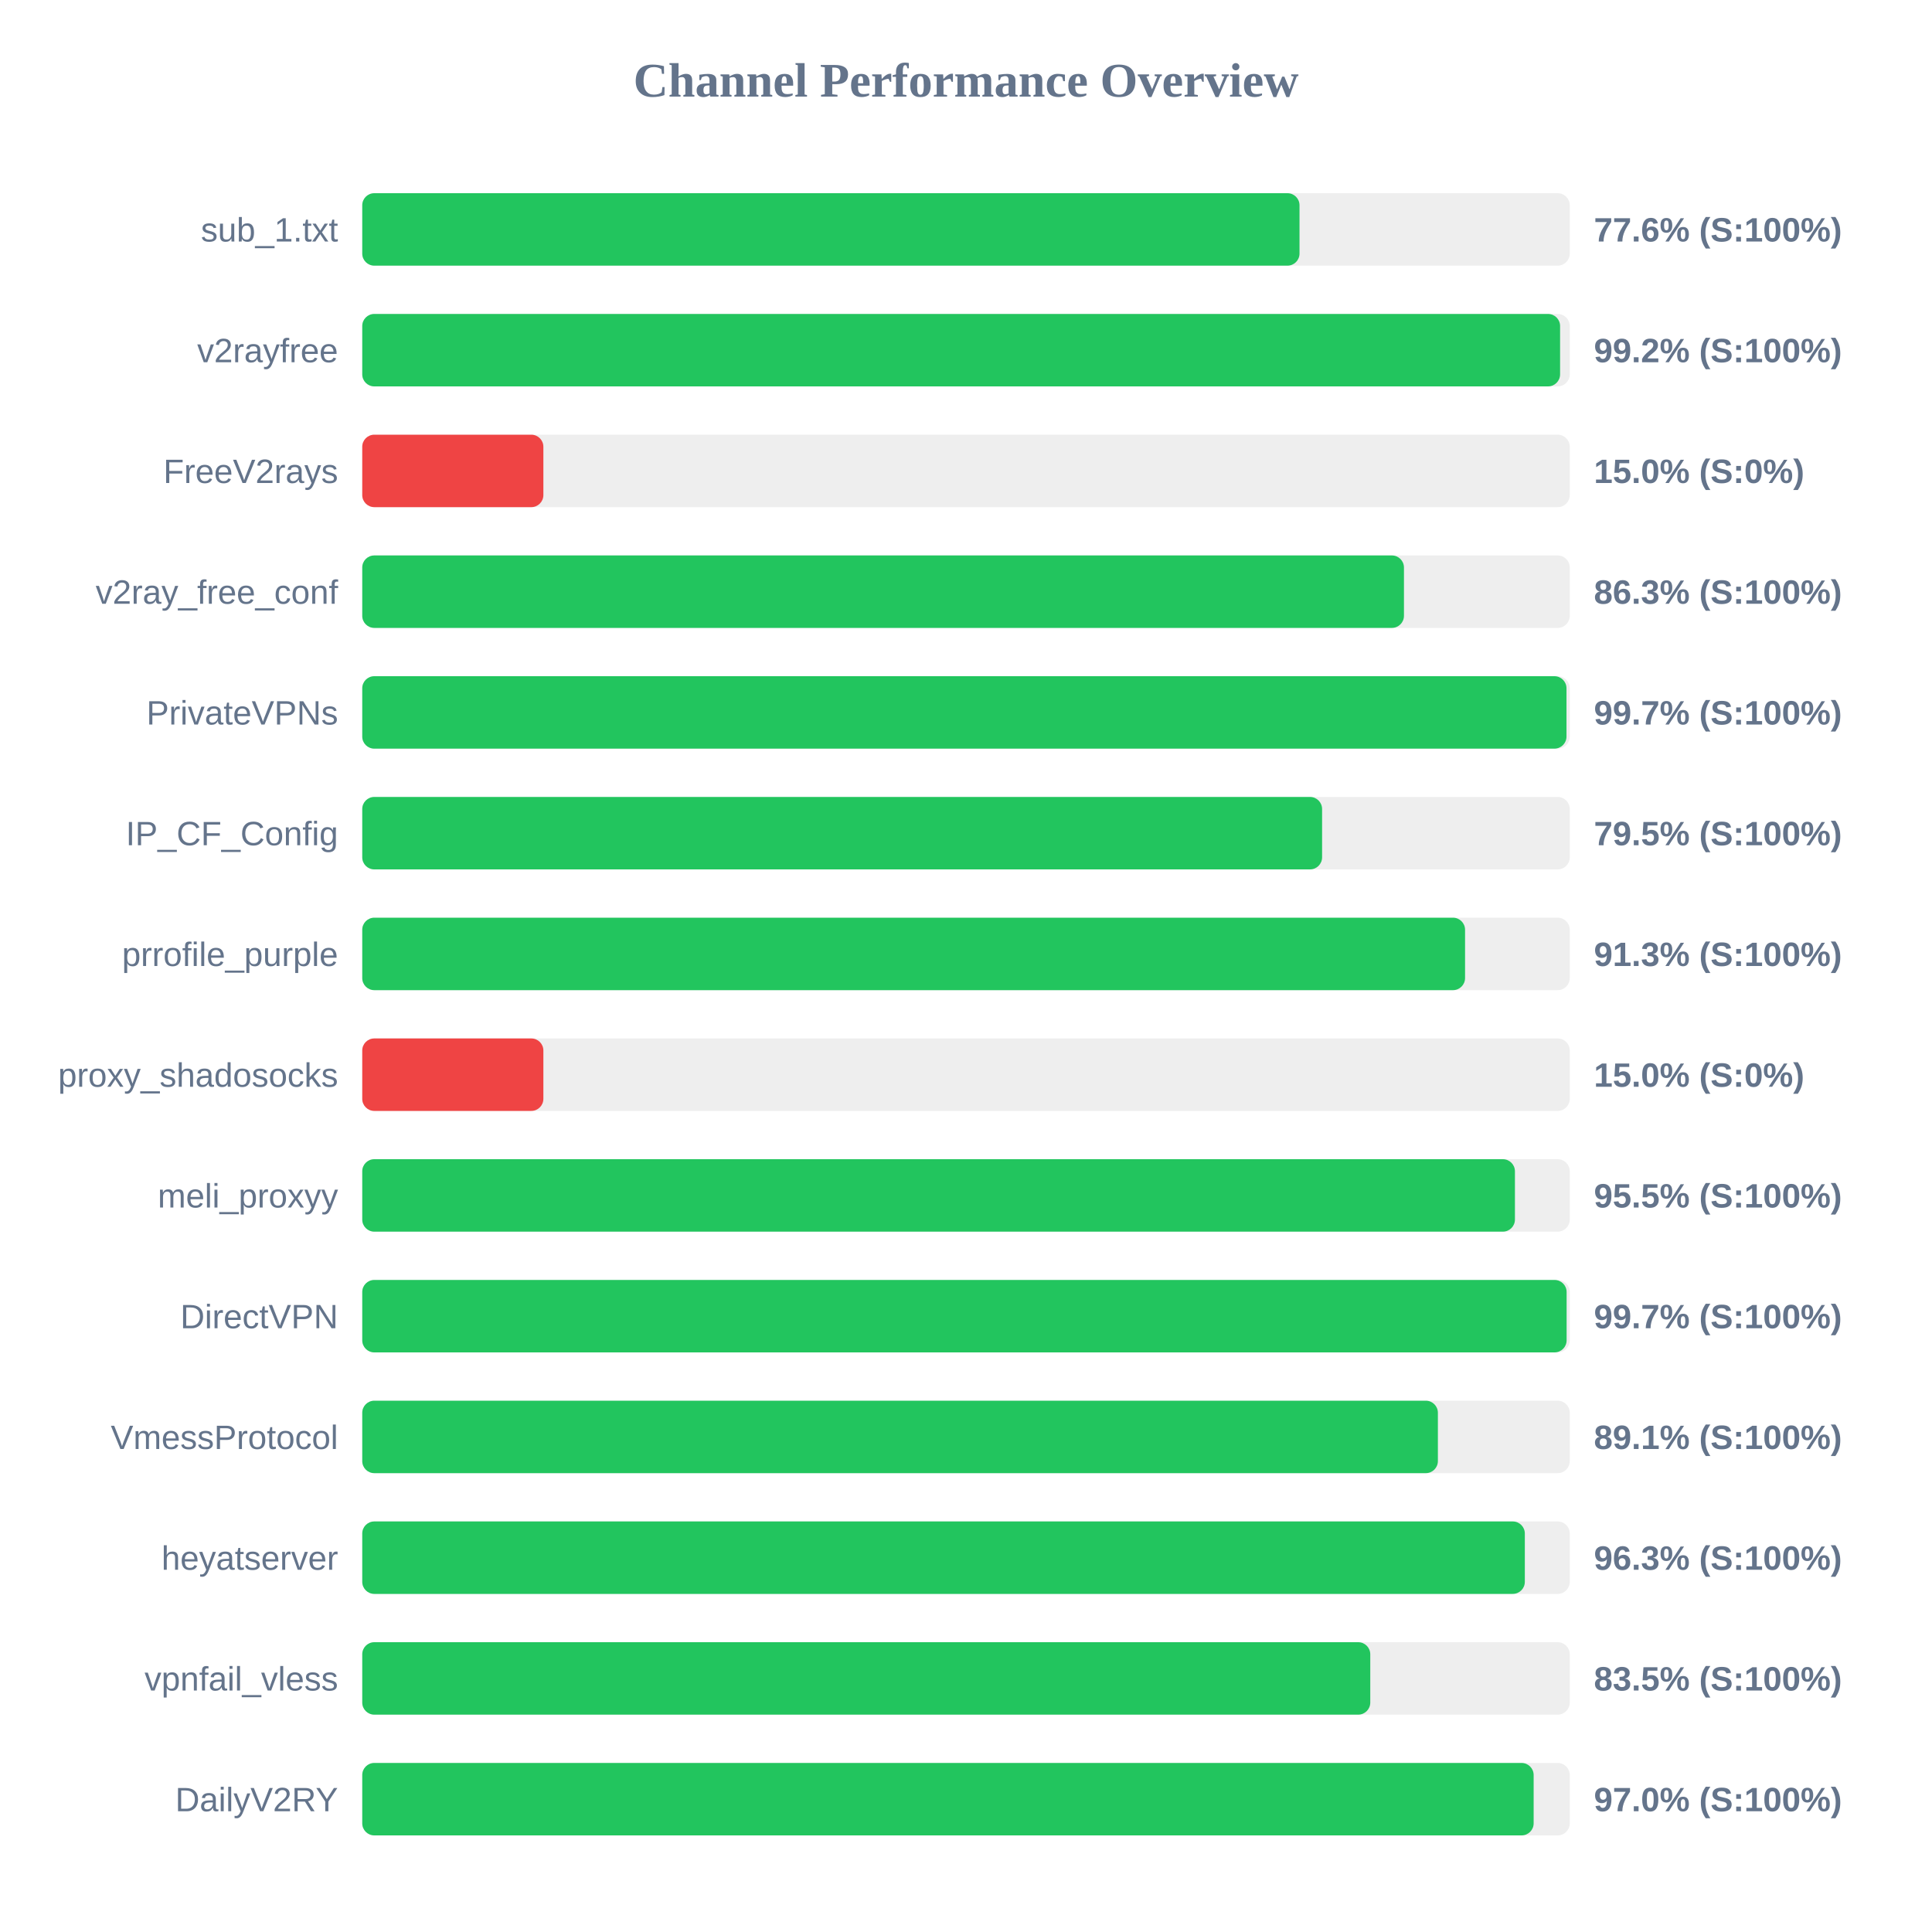
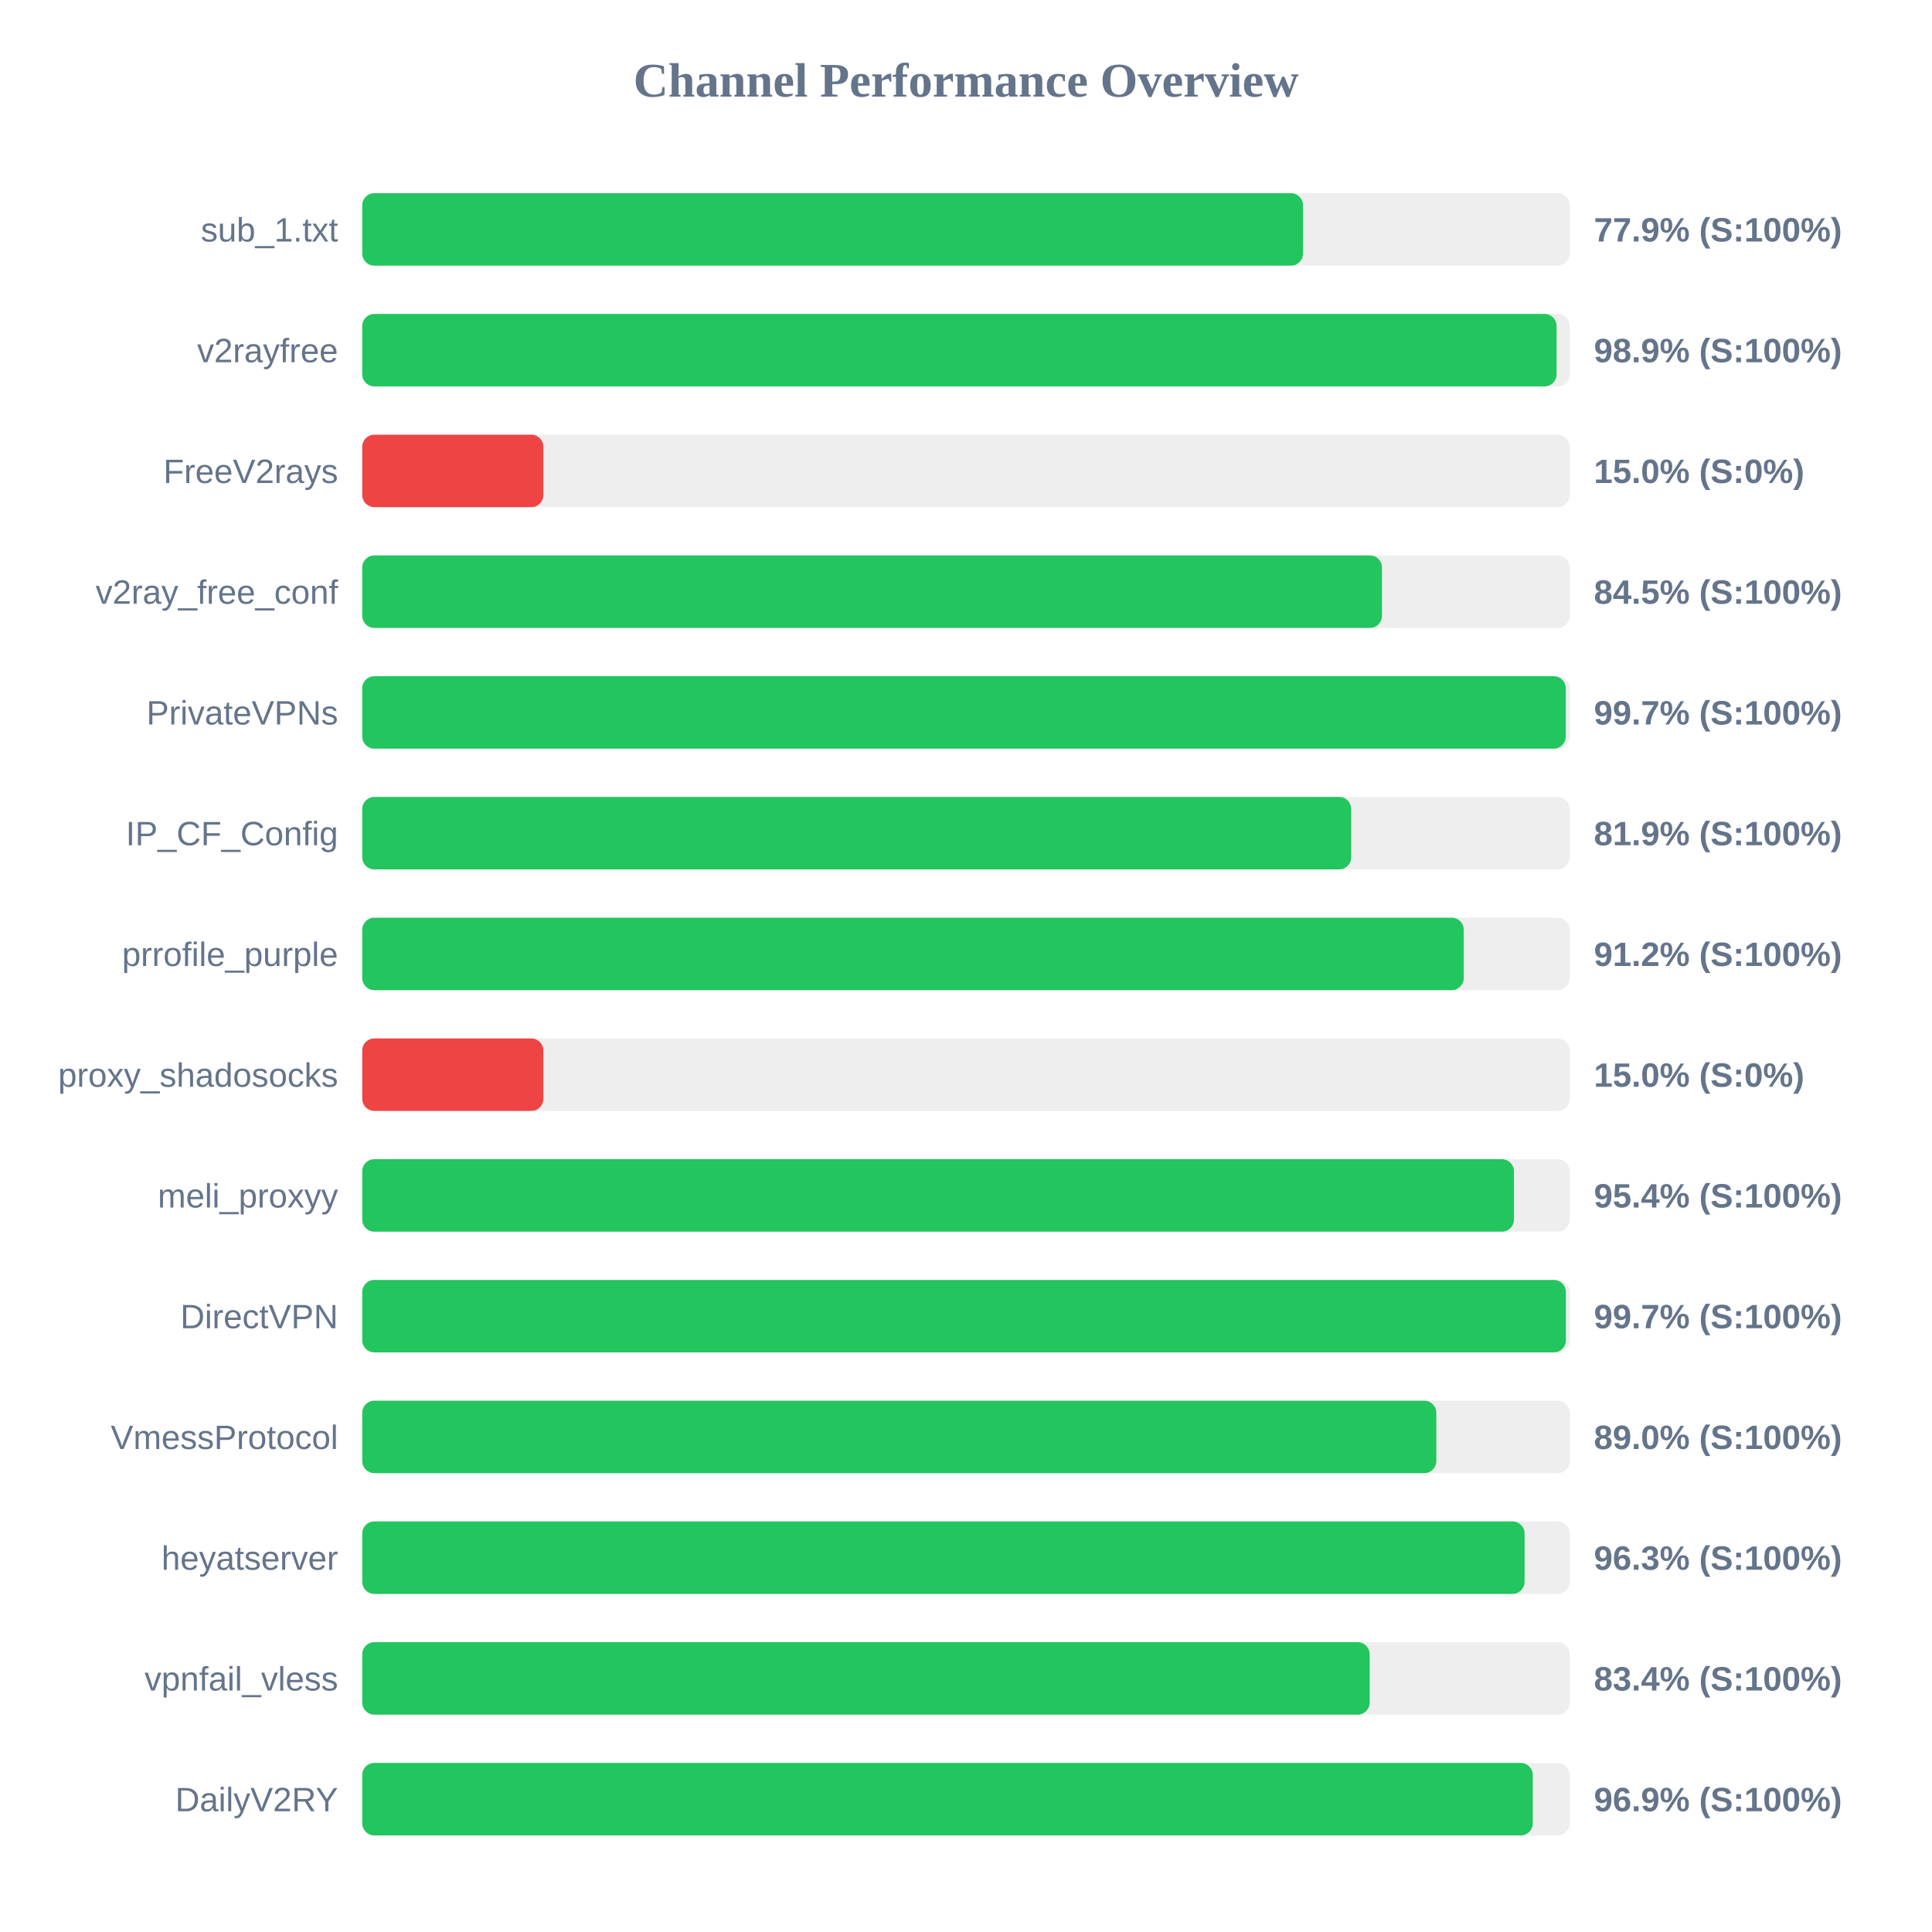
<svg xmlns="http://www.w3.org/2000/svg" width="800" height="800" version="1.1">
  <style>
        .row { font: 14px Arial; fill: #64748b; }
        .score { font: bold 14px Arial; fill: #64748b; }
    </style>
  <text x="400" y="40" text-anchor="middle" font-size="20px" font-weight="bold" fill="#64748b">Channel Performance Overview</text>
  <rect x="150" y="80" width="500" height="30" fill="#eee" rx="5" />
-   <rect x="150" y="80" width="388.1" height="30" fill="#22c55e" rx="5" />
+   <rect x="150" y="80" width="389.55" height="30" fill="#22c55e" rx="5" />
  <text x="140" y="100" text-anchor="end" class="row">sub_1.txt</text>
-   <text x="660" y="100" text-anchor="start" class="score">77.6% (S:100%)</text>
+   <text x="660" y="100" text-anchor="start" class="score">77.9% (S:100%)</text>
  <rect x="150" y="130" width="500" height="30" fill="#eee" rx="5" />
-   <rect x="150" y="130" width="496.0" height="30" fill="#22c55e" rx="5" />
+   <rect x="150" y="130" width="494.55" height="30" fill="#22c55e" rx="5" />
  <text x="140" y="150" text-anchor="end" class="row">v2rayfree</text>
-   <text x="660" y="150" text-anchor="start" class="score">99.2% (S:100%)</text>
+   <text x="660" y="150" text-anchor="start" class="score">98.9% (S:100%)</text>
  <rect x="150" y="180" width="500" height="30" fill="#eee" rx="5" />
  <rect x="150" y="180" width="75.0" height="30" fill="#ef4444" rx="5" />
  <text x="140" y="200" text-anchor="end" class="row">FreeV2rays</text>
  <text x="660" y="200" text-anchor="start" class="score">15.0% (S:0%)</text>
  <rect x="150" y="230" width="500" height="30" fill="#eee" rx="5" />
-   <rect x="150" y="230" width="431.35" height="30" fill="#22c55e" rx="5" />
+   <rect x="150" y="230" width="422.25" height="30" fill="#22c55e" rx="5" />
  <text x="140" y="250" text-anchor="end" class="row">v2ray_free_conf</text>
-   <text x="660" y="250" text-anchor="start" class="score">86.3% (S:100%)</text>
+   <text x="660" y="250" text-anchor="start" class="score">84.5% (S:100%)</text>
  <rect x="150" y="280" width="500" height="30" fill="#eee" rx="5" />
-   <rect x="150" y="280" width="498.65" height="30" fill="#22c55e" rx="5" />
+   <rect x="150" y="280" width="498.35" height="30" fill="#22c55e" rx="5" />
  <text x="140" y="300" text-anchor="end" class="row">PrivateVPNs</text>
  <text x="660" y="300" text-anchor="start" class="score">99.7% (S:100%)</text>
  <rect x="150" y="330" width="500" height="30" fill="#eee" rx="5" />
-   <rect x="150" y="330" width="397.45" height="30" fill="#22c55e" rx="5" />
+   <rect x="150" y="330" width="409.5" height="30" fill="#22c55e" rx="5" />
  <text x="140" y="350" text-anchor="end" class="row">IP_CF_Config</text>
-   <text x="660" y="350" text-anchor="start" class="score">79.5% (S:100%)</text>
+   <text x="660" y="350" text-anchor="start" class="score">81.9% (S:100%)</text>
  <rect x="150" y="380" width="500" height="30" fill="#eee" rx="5" />
-   <rect x="150" y="380" width="456.65" height="30" fill="#22c55e" rx="5" />
+   <rect x="150" y="380" width="456.1" height="30" fill="#22c55e" rx="5" />
  <text x="140" y="400" text-anchor="end" class="row">prrofile_purple</text>
-   <text x="660" y="400" text-anchor="start" class="score">91.3% (S:100%)</text>
+   <text x="660" y="400" text-anchor="start" class="score">91.2% (S:100%)</text>
  <rect x="150" y="430" width="500" height="30" fill="#eee" rx="5" />
  <rect x="150" y="430" width="75.0" height="30" fill="#ef4444" rx="5" />
  <text x="140" y="450" text-anchor="end" class="row">proxy_shadosocks</text>
  <text x="660" y="450" text-anchor="start" class="score">15.0% (S:0%)</text>
  <rect x="150" y="480" width="500" height="30" fill="#eee" rx="5" />
-   <rect x="150" y="480" width="477.3" height="30" fill="#22c55e" rx="5" />
+   <rect x="150" y="480" width="476.9" height="30" fill="#22c55e" rx="5" />
  <text x="140" y="500" text-anchor="end" class="row">meli_proxyy</text>
-   <text x="660" y="500" text-anchor="start" class="score">95.5% (S:100%)</text>
+   <text x="660" y="500" text-anchor="start" class="score">95.4% (S:100%)</text>
  <rect x="150" y="530" width="500" height="30" fill="#eee" rx="5" />
-   <rect x="150" y="530" width="498.7" height="30" fill="#22c55e" rx="5" />
+   <rect x="150" y="530" width="498.4" height="30" fill="#22c55e" rx="5" />
  <text x="140" y="550" text-anchor="end" class="row">DirectVPN</text>
  <text x="660" y="550" text-anchor="start" class="score">99.7% (S:100%)</text>
  <rect x="150" y="580" width="500" height="30" fill="#eee" rx="5" />
-   <rect x="150" y="580" width="445.4" height="30" fill="#22c55e" rx="5" />
+   <rect x="150" y="580" width="444.75" height="30" fill="#22c55e" rx="5" />
  <text x="140" y="600" text-anchor="end" class="row">VmessProtocol</text>
-   <text x="660" y="600" text-anchor="start" class="score">89.1% (S:100%)</text>
+   <text x="660" y="600" text-anchor="start" class="score">89.0% (S:100%)</text>
  <rect x="150" y="630" width="500" height="30" fill="#eee" rx="5" />
-   <rect x="150" y="630" width="481.4" height="30" fill="#22c55e" rx="5" />
+   <rect x="150" y="630" width="481.3" height="30" fill="#22c55e" rx="5" />
  <text x="140" y="650" text-anchor="end" class="row">heyatserver</text>
  <text x="660" y="650" text-anchor="start" class="score">96.3% (S:100%)</text>
  <rect x="150" y="680" width="500" height="30" fill="#eee" rx="5" />
-   <rect x="150" y="680" width="417.4" height="30" fill="#22c55e" rx="5" />
+   <rect x="150" y="680" width="417.15" height="30" fill="#22c55e" rx="5" />
  <text x="140" y="700" text-anchor="end" class="row">vpnfail_vless</text>
-   <text x="660" y="700" text-anchor="start" class="score">83.5% (S:100%)</text>
+   <text x="660" y="700" text-anchor="start" class="score">83.4% (S:100%)</text>
  <rect x="150" y="730" width="500" height="30" fill="#eee" rx="5" />
-   <rect x="150" y="730" width="485.05" height="30" fill="#22c55e" rx="5" />
+   <rect x="150" y="730" width="484.7" height="30" fill="#22c55e" rx="5" />
  <text x="140" y="750" text-anchor="end" class="row">DailyV2RY</text>
-   <text x="660" y="750" text-anchor="start" class="score">97.0% (S:100%)</text>
+   <text x="660" y="750" text-anchor="start" class="score">96.9% (S:100%)</text>
</svg>
